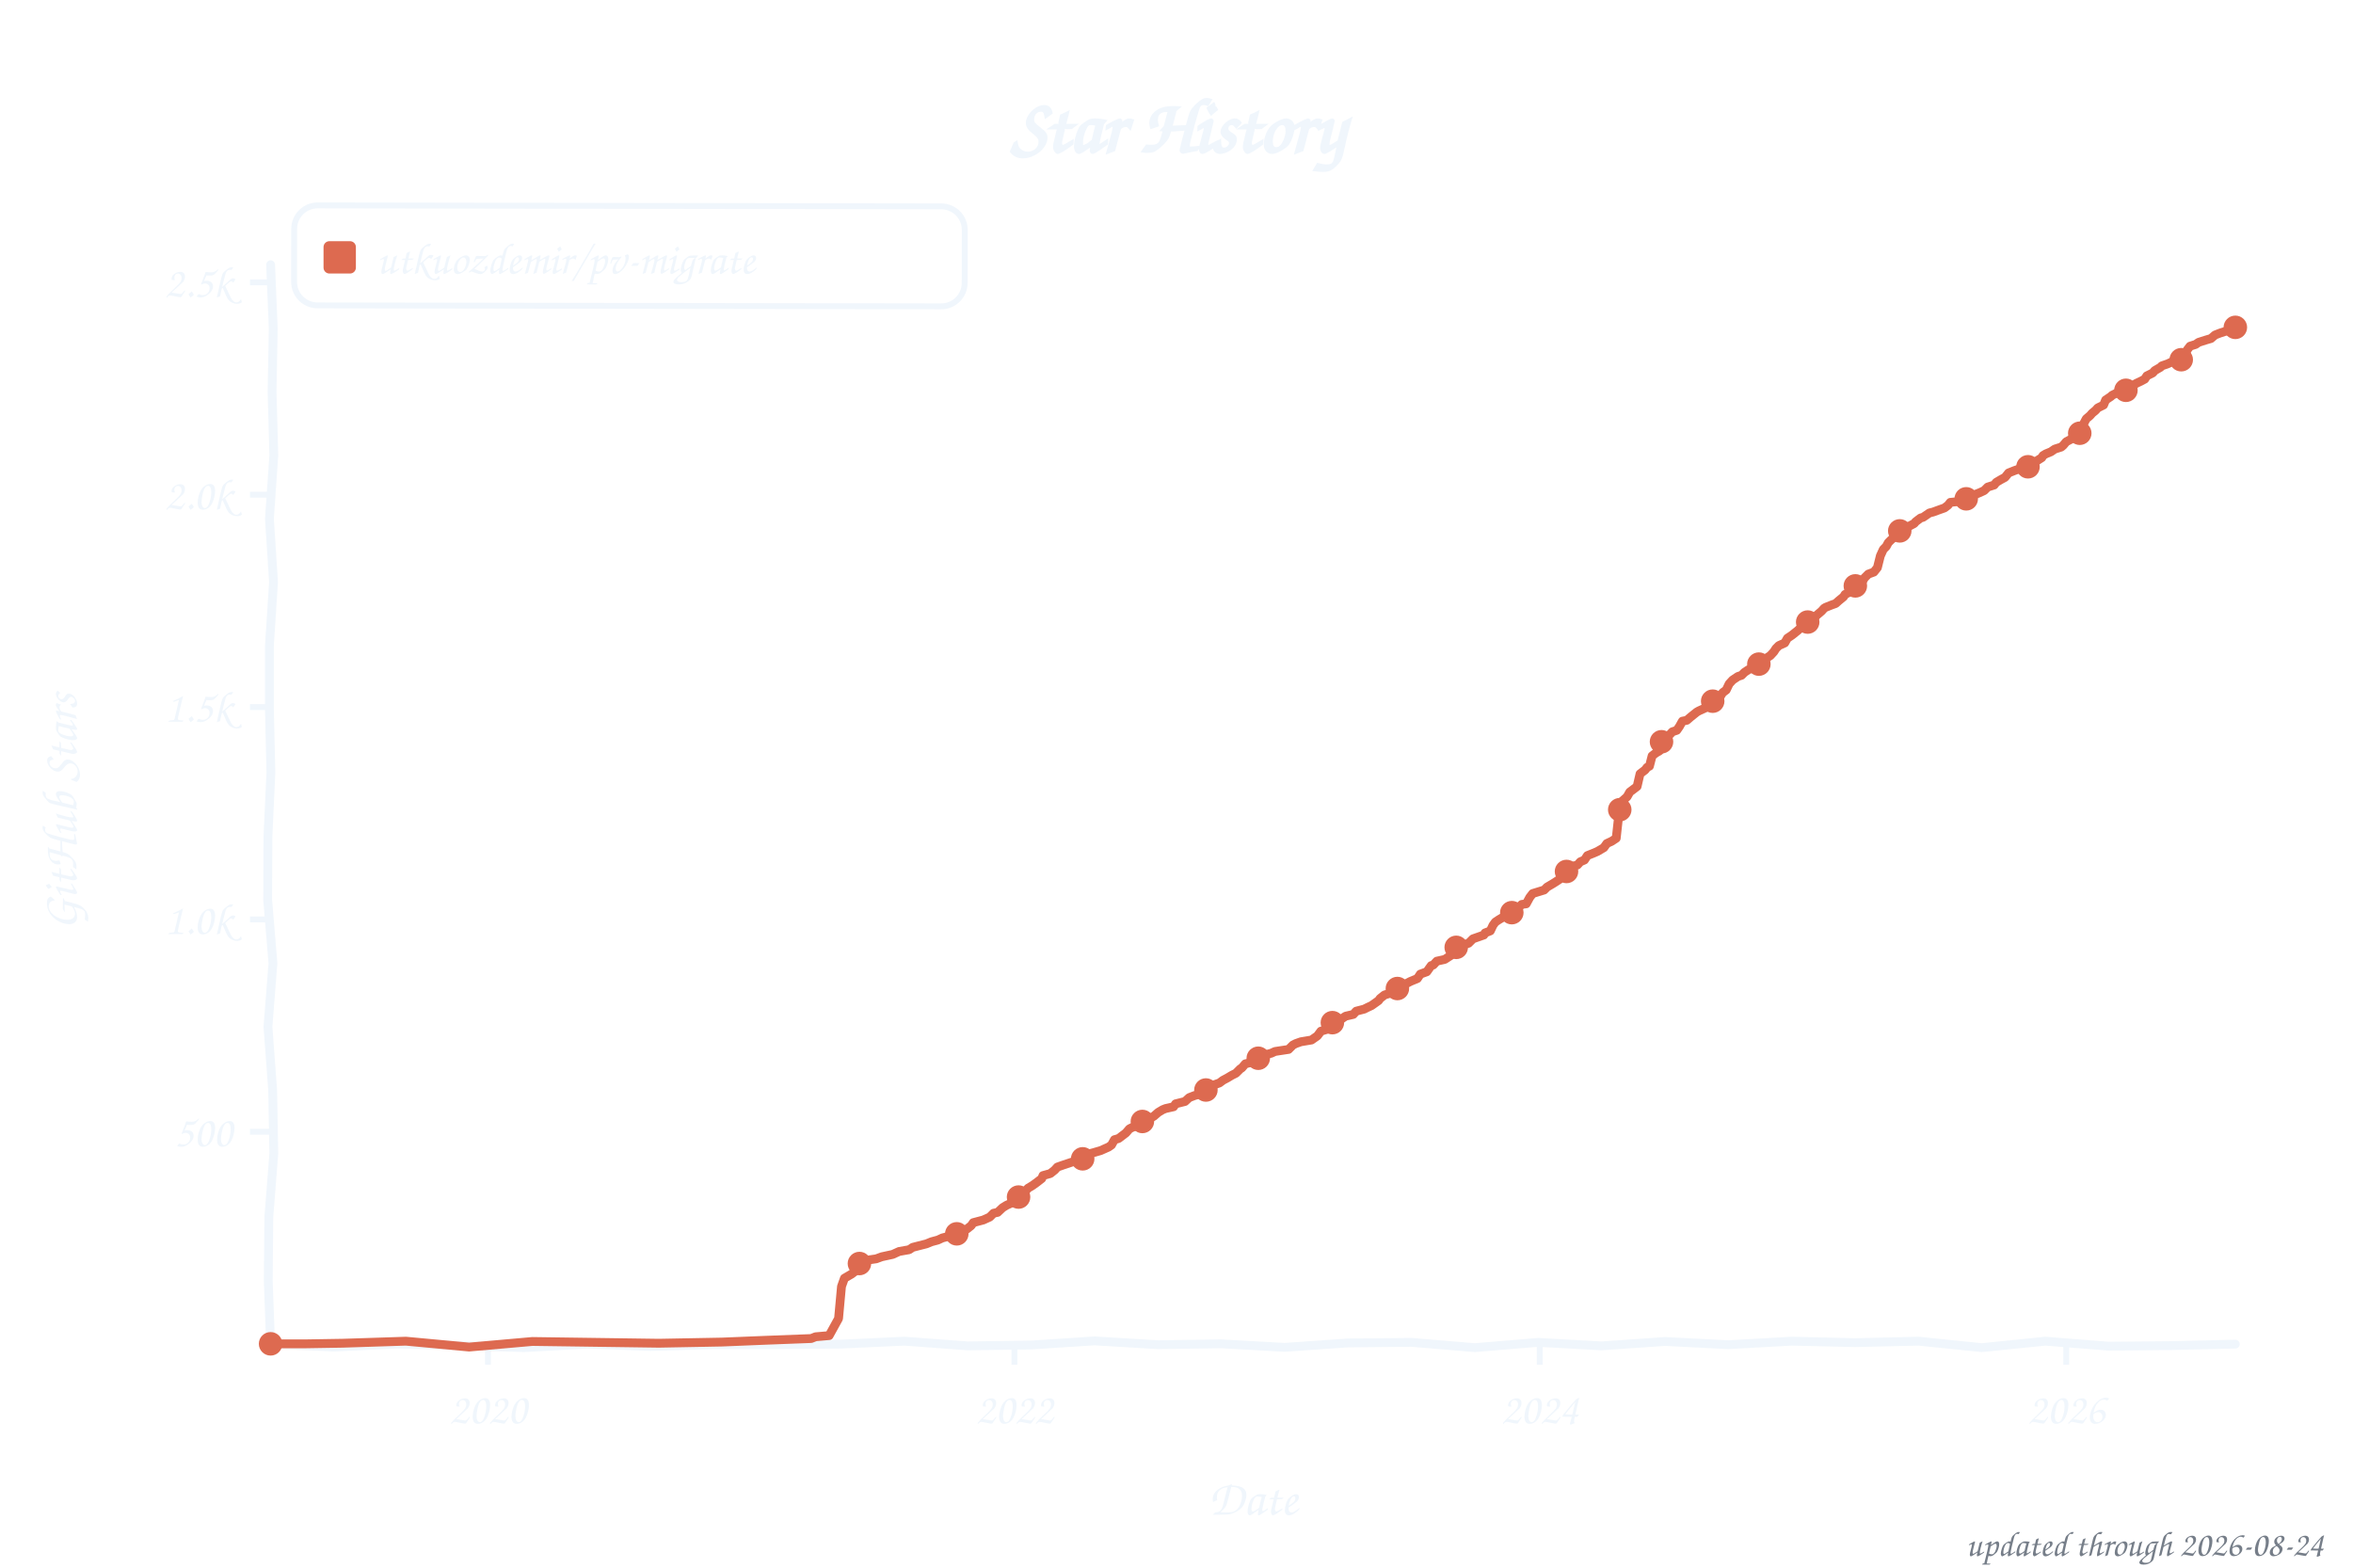
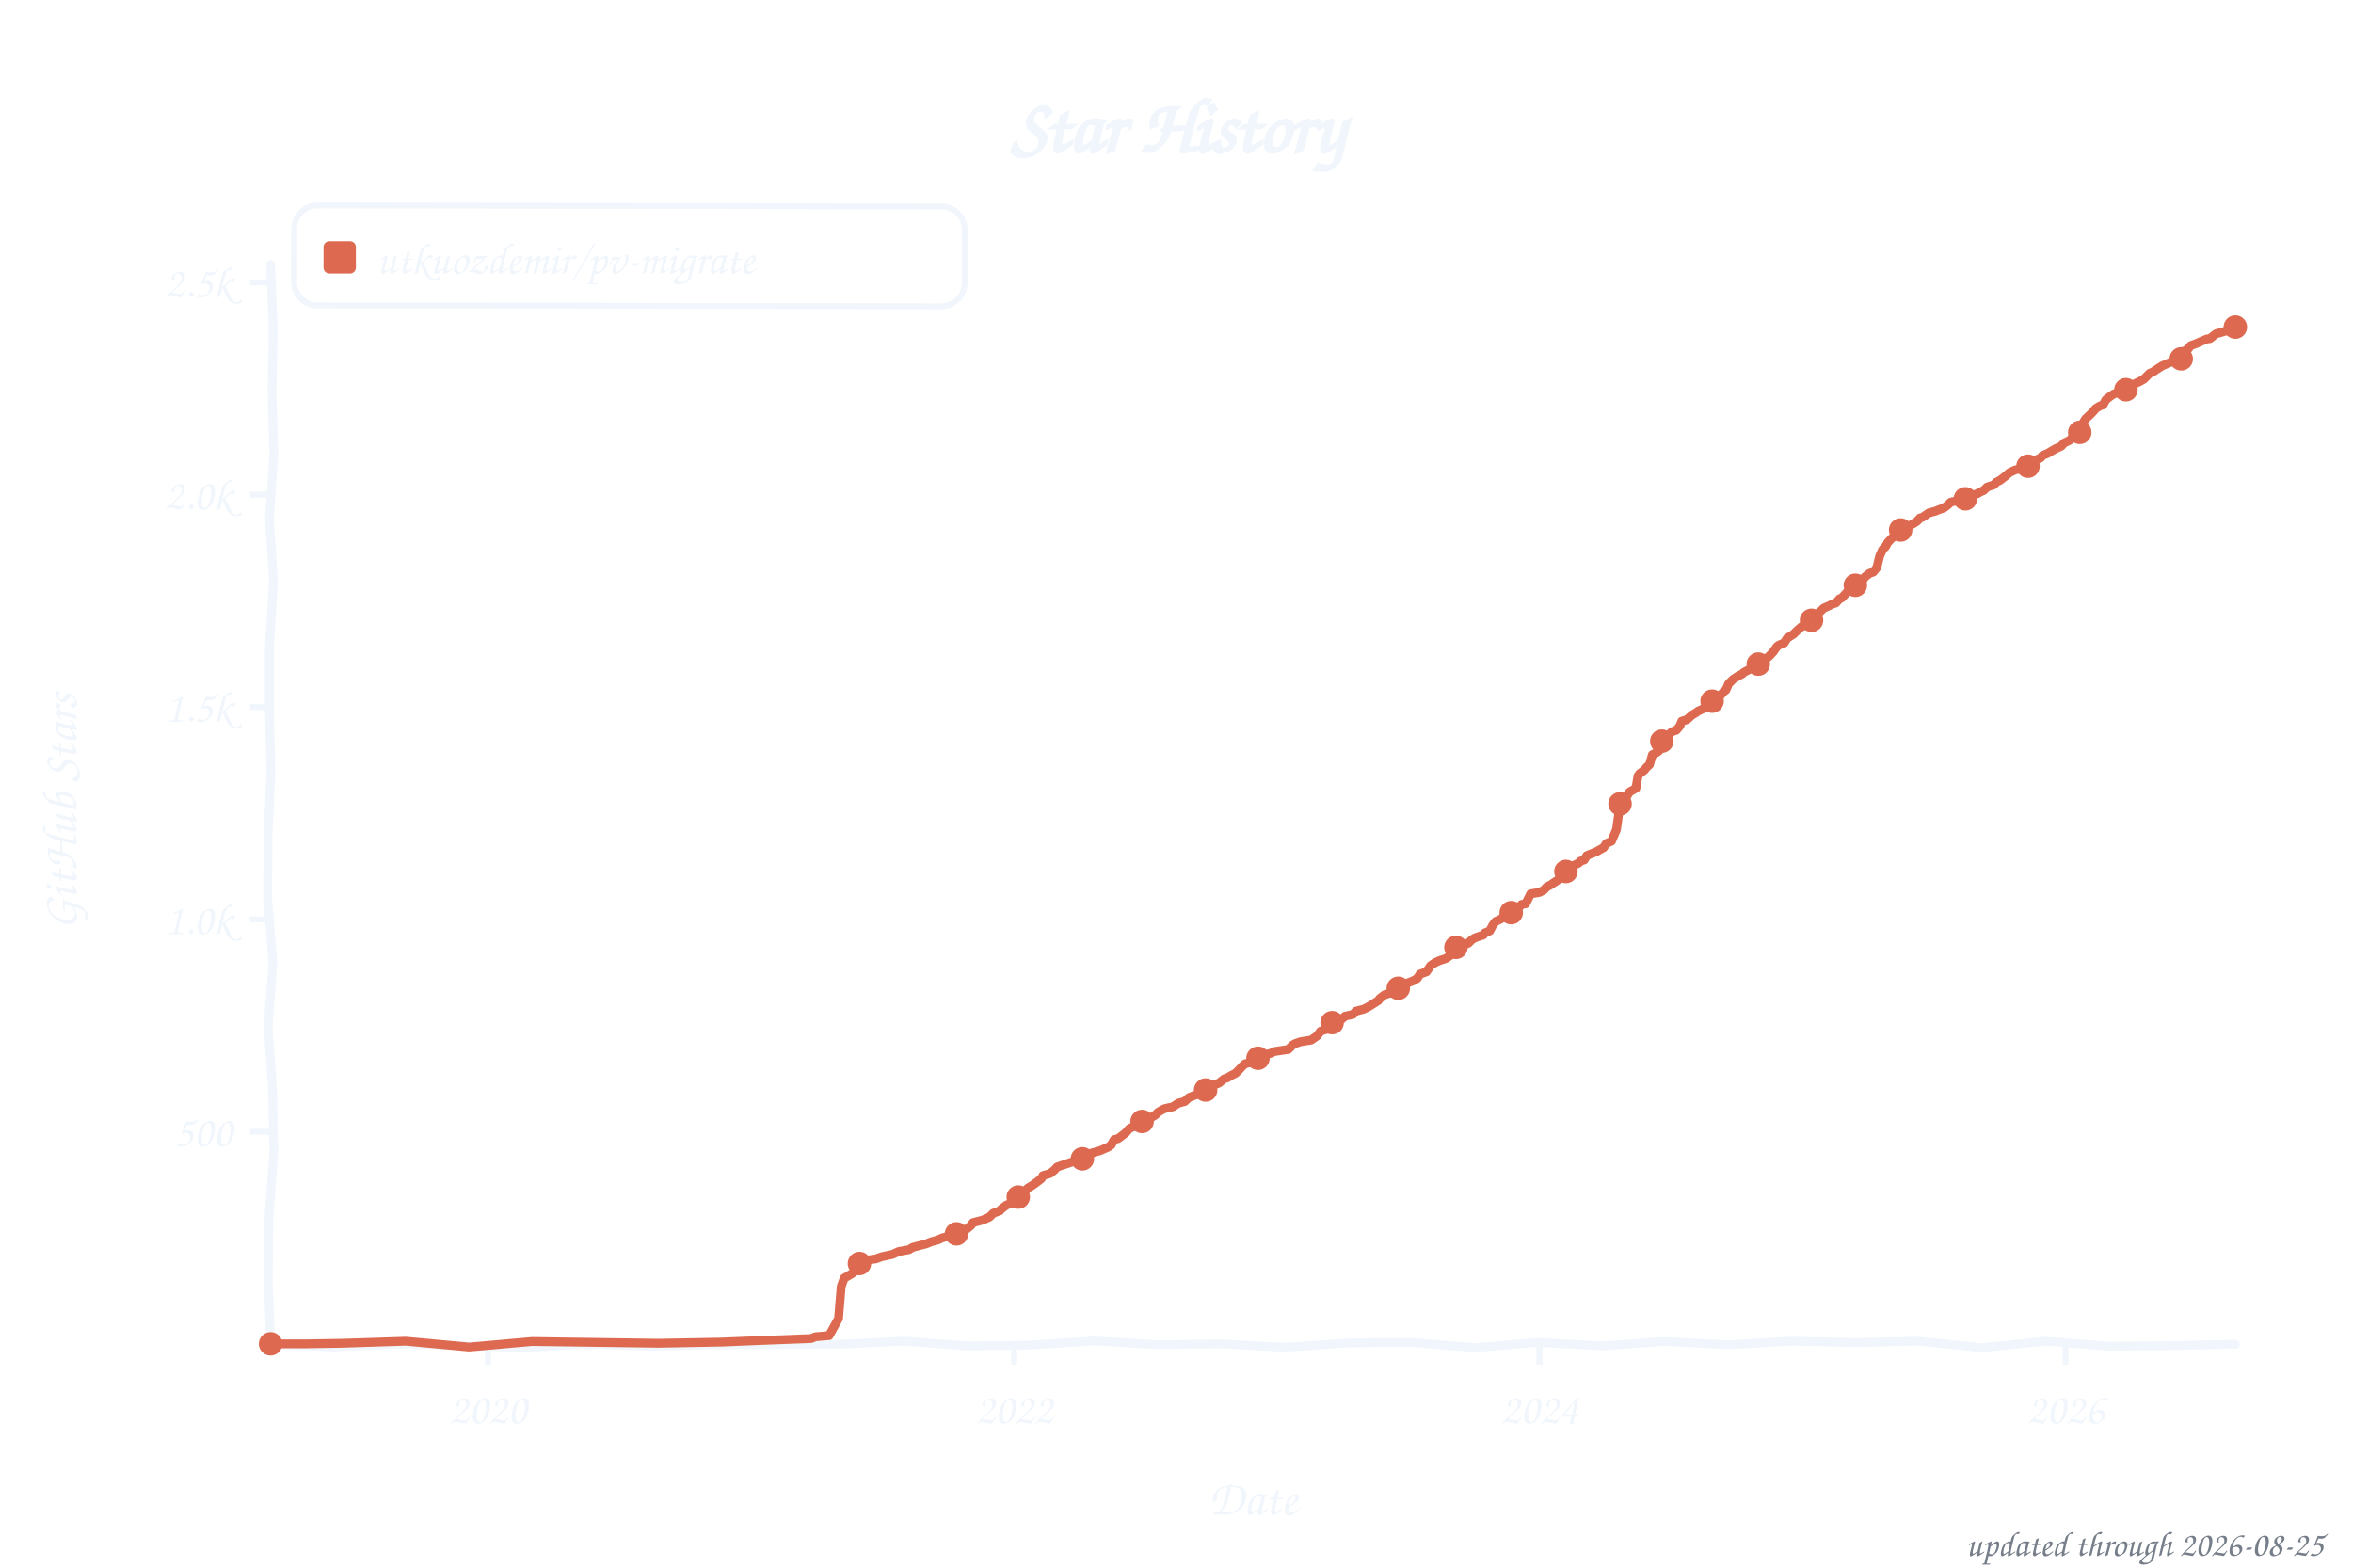
<svg xmlns="http://www.w3.org/2000/svg" width="800" height="533" viewBox="0 0 800 533" role="img" aria-label="Star history of utkuozdemir/pv-migrate">
  <style>text{font-family:"Comic Sans MS","Chalkboard SE","Comic Neue","Marker Felt",cursive}</style>
  <text x="400" y="52" font-size="26" font-weight="bold" text-anchor="middle" fill="#f0f6fc">Star History</text>
  <rect x="100" y="70" width="228" height="34" rx="8" fill="none" stroke="#f0f6fc" stroke-width="2" transform="rotate(0.09 214 87)" />
  <rect x="110" y="82" width="11" height="11" rx="2" fill="#dd6a50" />
  <text x="128" y="93" font-size="15" fill="#f0f6fc" textLength="189" lengthAdjust="spacingAndGlyphs">utkuozdemir/pv-migrate</text>
  <line x1="85" y1="384.8" x2="92" y2="384.8" stroke="#f0f6fc" stroke-width="2" />
  <text x="79" y="389.8" font-size="15" text-anchor="end" fill="#f0f6fc">500</text>
  <line x1="85" y1="312.6" x2="92" y2="312.6" stroke="#f0f6fc" stroke-width="2" />
  <text x="79" y="317.6" font-size="15" text-anchor="end" fill="#f0f6fc">1.0k</text>
  <line x1="85" y1="240.4" x2="92" y2="240.4" stroke="#f0f6fc" stroke-width="2" />
  <text x="79" y="245.4" font-size="15" text-anchor="end" fill="#f0f6fc">1.5k</text>
  <line x1="85" y1="168.2" x2="92" y2="168.2" stroke="#f0f6fc" stroke-width="2" />
  <text x="79" y="173.2" font-size="15" text-anchor="end" fill="#f0f6fc">2.0k</text>
  <line x1="85" y1="96.0" x2="92" y2="96.0" stroke="#f0f6fc" stroke-width="2" />
  <text x="79" y="101.0" font-size="15" text-anchor="end" fill="#f0f6fc">2.5k</text>
  <line x1="165.9" y1="457" x2="165.9" y2="464" stroke="#f0f6fc" stroke-width="2" />
  <text x="165.9" y="484" font-size="15" text-anchor="middle" fill="#f0f6fc">2020</text>
-   <line x1="344.9" y1="457" x2="344.9" y2="464" stroke="#f0f6fc" stroke-width="2" />
-   <text x="344.9" y="484" font-size="15" text-anchor="middle" fill="#f0f6fc">2022</text>
-   <line x1="523.5" y1="457" x2="523.5" y2="464" stroke="#f0f6fc" stroke-width="2" />
-   <text x="523.5" y="484" font-size="15" text-anchor="middle" fill="#f0f6fc">2024</text>
-   <line x1="702.5" y1="457" x2="702.5" y2="464" stroke="#f0f6fc" stroke-width="2" />
-   <text x="702.5" y="484" font-size="15" text-anchor="middle" fill="#f0f6fc">2026</text>
+   <line x1="344.8" y1="457" x2="344.8" y2="464" stroke="#f0f6fc" stroke-width="2" />
+   <text x="344.8" y="484" font-size="15" text-anchor="middle" fill="#f0f6fc">2022</text>
+   <line x1="523.4" y1="457" x2="523.4" y2="464" stroke="#f0f6fc" stroke-width="2" />
+   <text x="523.4" y="484" font-size="15" text-anchor="middle" fill="#f0f6fc">2024</text>
+   <line x1="702.3" y1="457" x2="702.3" y2="464" stroke="#f0f6fc" stroke-width="2" />
+   <text x="702.3" y="484" font-size="15" text-anchor="middle" fill="#f0f6fc">2026</text>
  <text x="426" y="515" font-size="17" text-anchor="middle" fill="#f0f6fc">Date</text>
  <text x="26" y="276" font-size="17" text-anchor="middle" fill="#f0f6fc" transform="rotate(-90 26 276)">GitHub Stars</text>
  <path d="M 92.0,90.0 L 92.9,111.6 L 92.5,133.2 L 93.1,154.8 L 91.6,176.4 L 93.0,197.9 L 91.6,219.5 L 91.6,241.1 L 92.1,262.7 L 91.1,284.3 L 91.0,305.9 L 92.8,327.5 L 91.1,349.1 L 92.7,370.6 L 93.1,392.2 L 91.4,413.8 L 91.2,435.4 L 92.0,457.0 L 113.5,458.0 L 135.1,457.0 L 156.6,457.5 L 178.2,458.2 L 199.7,457.0 L 221.3,457.8 L 242.8,457.2 L 264.4,457.2 L 285.9,457.0 L 307.5,456.0 L 329.0,457.6 L 350.6,457.3 L 372.1,455.9 L 393.7,457.2 L 415.2,456.9 L 436.8,458.1 L 458.3,456.6 L 479.9,456.4 L 501.4,458.2 L 523.0,456.4 L 544.5,457.6 L 566.1,456.1 L 587.6,457.2 L 609.2,456.0 L 630.7,456.5 L 652.3,456.0 L 673.8,458.2 L 695.4,456.0 L 716.9,457.7 L 738.5,457.5 L 760.0,457.0" fill="none" stroke="#f0f6fc" stroke-width="3" stroke-linecap="round" stroke-linejoin="round" />
-   <path d="M 92.0,456.9 L 104.2,456.9 L 116.5,456.7 L 138.0,456.0 L 159.5,458.0 L 181.0,456.1 L 202.5,456.4 L 224.0,456.7 L 245.5,456.3 L 260.2,455.7 L 275.8,455.1 L 277.3,454.5 L 281.9,454.1 L 285.1,448.3 L 286.1,437.4 L 287.1,434.6 L 288.8,433.6 L 289.5,433.2 L 291.2,431.9 L 291.7,430.0 L 293.7,429.3 L 295.2,428.4 L 297.9,428.0 L 299.8,427.3 L 303.5,426.5 L 305.7,425.5 L 309.1,424.9 L 310.3,424.1 L 315.0,422.9 L 316.7,422.2 L 318.9,421.6 L 320.4,420.9 L 325.0,419.7 L 326.5,418.9 L 328.7,417.9 L 330.2,416.7 L 330.9,415.7 L 334.3,414.8 L 336.5,413.8 L 337.8,412.5 L 339.2,412.2 L 340.9,410.6 L 342.2,409.8 L 344.4,408.8 L 345.6,408.0 L 346.3,407.0 L 348.3,405.4 L 349.5,404.0 L 351.0,403.1 L 352.4,402.1 L 354.2,400.7 L 354.6,399.7 L 357.1,399.0 L 358.6,397.8 L 359.5,396.8 L 361.5,396.1 L 364.2,395.2 L 368.1,394.0 L 369.1,393.8 L 370.3,392.3 L 371.8,391.9 L 374.2,391.2 L 376.9,390.0 L 377.9,389.3 L 378.9,387.5 L 380.3,387.1 L 382.8,385.2 L 384.0,383.8 L 384.8,383.4 L 386.2,382.8 L 387.9,381.6 L 389.2,380.9 L 391.6,379.9 L 392.3,379.5 L 393.8,378.2 L 395.3,377.3 L 396.3,376.9 L 399.0,376.3 L 399.7,375.3 L 402.9,374.5 L 404.3,373.2 L 406.1,372.5 L 407.5,372.1 L 410.0,370.6 L 411.4,370.1 L 412.9,368.8 L 414.6,368.2 L 415.8,367.3 L 417.3,366.5 L 418.8,365.6 L 420.2,364.9 L 421.7,363.4 L 422.2,363.1 L 423.4,361.7 L 426.4,361.0 L 427.1,360.1 L 427.8,359.8 L 429.8,358.7 L 432.2,358.1 L 433.5,357.5 L 438.1,356.8 L 439.6,355.3 L 440.6,354.8 L 442.3,354.2 L 445.9,353.6 L 447.9,352.2 L 449.1,350.6 L 452.1,349.7 L 452.6,348.3 L 453.5,347.1 L 455.7,346.7 L 457.5,345.5 L 460.1,344.9 L 461.1,343.8 L 463.8,343.1 L 465.0,342.5 L 466.3,341.9 L 468.7,340.2 L 469.2,339.5 L 470.7,338.3 L 473.6,337.4 L 474.3,336.6 L 476.5,335.0 L 478.0,334.5 L 479.5,333.7 L 481.9,332.7 L 482.9,331.2 L 485.1,330.4 L 486.6,328.3 L 487.3,328.1 L 488.5,326.8 L 491.2,326.2 L 493.2,324.9 L 493.9,322.7 L 494.9,322.4 L 496.4,321.6 L 499.3,320.7 L 500.3,319.7 L 500.8,319.2 L 504.5,317.9 L 504.9,317.2 L 506.7,316.5 L 507.6,314.6 L 508.4,313.5 L 509.6,312.7 L 511.8,311.4 L 513.3,310.9 L 515.0,310.0 L 515.5,309.3 L 517.4,307.5 L 518.9,307.3 L 520.1,305.1 L 521.1,303.8 L 525.0,302.6 L 526.0,301.6 L 527.7,300.6 L 528.2,300.3 L 530.2,299.0 L 530.6,298.2 L 532.6,296.3 L 533.8,295.7 L 534.8,294.5 L 536.3,294.1 L 537.3,293.0 L 538.7,292.4 L 539.7,290.9 L 541.7,290.1 L 543.1,289.5 L 545.3,288.2 L 546.3,286.8 L 548.0,286.0 L 549.5,285.0 L 550.5,275.9 L 551.4,272.5 L 553.2,270.9 L 554.1,269.3 L 554.9,268.7 L 556.6,267.4 L 557.6,263.1 L 559.3,261.8 L 560.0,260.9 L 560.8,260.5 L 561.7,257.0 L 563.0,256.0 L 564.2,255.3 L 564.9,252.2 L 566.6,250.9 L 568.6,248.8 L 570.1,248.3 L 571.0,247.0 L 572.0,245.2 L 573.5,244.9 L 574.9,243.7 L 576.9,242.1 L 577.6,241.7 L 579.8,240.7 L 580.3,240.3 L 581.6,239.7 L 582.5,238.2 L 583.5,237.5 L 585.0,236.6 L 585.7,235.5 L 586.9,234.6 L 587.9,232.5 L 589.1,231.2 L 590.9,230.0 L 592.1,229.6 L 593.1,228.6 L 594.3,227.8 L 596.2,226.8 L 597.2,226.1 L 598.9,225.4 L 599.9,224.2 L 601.9,222.9 L 603.1,221.6 L 603.8,220.5 L 604.8,219.5 L 606.8,218.6 L 607.7,217.0 L 609.2,216.0 L 611.2,214.4 L 612.6,213.1 L 613.6,212.7 L 614.6,211.5 L 616.6,210.2 L 618.0,208.9 L 619.3,207.8 L 620.2,206.8 L 620.7,206.5 L 622.7,205.7 L 624.1,205.2 L 625.1,204.3 L 626.8,202.9 L 627.3,202.1 L 628.3,201.6 L 630.5,199.7 L 631.0,199.0 L 633.0,198.1 L 633.9,196.5 L 635.2,195.2 L 637.1,194.5 L 638.3,193.0 L 639.3,189.0 L 640.3,186.8 L 641.3,185.8 L 642.0,184.5 L 642.8,183.7 L 644.0,182.6 L 645.4,180.8 L 647.2,179.9 L 649.1,178.9 L 650.8,178.0 L 651.3,177.4 L 653.0,176.1 L 653.8,175.9 L 656.0,174.4 L 657.2,174.1 L 659.4,173.3 L 661.1,172.7 L 662.3,171.8 L 663.1,170.8 L 667.2,170.4 L 669.9,168.6 L 671.1,168.3 L 673.1,167.5 L 674.6,166.8 L 675.8,165.6 L 678.0,164.9 L 678.7,164.0 L 680.4,163.0 L 681.7,162.3 L 682.9,160.8 L 684.9,160.0 L 686.6,159.4 L 689.5,158.7 L 690.7,157.8 L 691.7,157.2 L 694.2,155.6 L 694.6,154.9 L 695.6,154.3 L 697.3,153.6 L 698.6,152.7 L 700.8,152.0 L 701.5,151.4 L 702.5,150.2 L 704.2,149.3 L 705.9,147.8 L 707.6,146.8 L 708.1,144.7 L 709.3,142.4 L 710.6,141.3 L 711.3,140.5 L 712.5,139.5 L 713.2,138.7 L 715.2,137.7 L 715.9,136.0 L 717.7,134.8 L 718.1,134.4 L 719.9,133.5 L 722.5,132.8 L 723.5,131.8 L 725.2,131.2 L 726.2,130.4 L 727.9,129.6 L 729.2,128.9 L 729.9,127.8 L 731.9,126.8 L 732.6,126.0 L 734.5,124.9 L 735.0,124.4 L 737.0,123.7 L 738.7,122.9 L 741.2,122.4 L 742.6,121.7 L 743.6,119.0 L 744.6,117.7 L 746.5,117.1 L 747.5,116.4 L 750.0,115.6 L 751.7,115.1 L 753.1,113.9 L 754.9,113.2 L 757.1,112.5 L 758.0,112.3 L 759.5,111.5 L 760.0,111.3" fill="none" stroke="#dd6a50" stroke-width="3" stroke-linecap="round" stroke-linejoin="round" />
+   <path d="M 92.0,456.9 L 104.2,456.9 L 116.5,456.7 L 138.0,456.0 L 159.5,458.0 L 180.9,456.1 L 202.4,456.4 L 223.9,456.7 L 245.4,456.3 L 260.1,455.7 L 275.8,455.1 L 277.2,454.5 L 281.9,454.1 L 285.1,448.3 L 286.0,437.4 L 287.0,434.6 L 288.7,433.6 L 289.7,433.0 L 291.2,431.9 L 291.7,430.0 L 293.6,429.3 L 295.1,428.4 L 297.8,428.0 L 299.7,427.3 L 303.4,426.5 L 305.6,425.5 L 309.0,424.9 L 310.3,424.1 L 314.9,422.9 L 316.6,422.2 L 318.8,421.6 L 320.3,420.9 L 324.9,419.7 L 326.4,418.9 L 328.6,417.9 L 330.1,416.7 L 330.8,415.7 L 334.2,414.8 L 336.4,413.8 L 337.7,412.5 L 339.9,411.7 L 340.4,411.1 L 342.1,409.8 L 344.3,408.8 L 345.5,408.0 L 346.2,407.0 L 348.2,405.4 L 349.4,404.0 L 350.9,403.1 L 352.3,402.1 L 354.1,400.7 L 354.6,399.7 L 357.0,399.0 L 358.5,397.8 L 359.4,396.8 L 361.4,396.1 L 364.1,395.2 L 368.0,394.0 L 369.0,393.8 L 370.2,392.3 L 371.7,391.9 L 374.1,391.2 L 376.8,390.0 L 377.8,389.3 L 378.8,387.5 L 380.2,387.1 L 382.7,385.2 L 383.9,383.8 L 384.6,383.4 L 386.1,382.8 L 387.8,381.6 L 389.1,380.9 L 391.5,379.9 L 392.7,379.2 L 393.7,378.2 L 395.2,377.3 L 396.1,376.9 L 398.8,376.3 L 400.6,375.1 L 402.8,374.5 L 404.2,373.2 L 405.9,372.5 L 407.6,371.9 L 409.9,370.6 L 411.3,370.1 L 412.3,369.1 L 414.5,368.2 L 416.2,366.8 L 417.2,366.5 L 418.7,365.6 L 420.1,364.9 L 421.6,363.4 L 422.3,362.6 L 423.3,361.7 L 426.2,361.0 L 427.0,360.1 L 428.2,359.5 L 429.7,358.7 L 432.1,358.1 L 433.3,357.5 L 438.0,356.8 L 439.5,355.3 L 440.4,354.8 L 442.1,354.2 L 445.8,353.6 L 447.8,352.2 L 449.0,350.6 L 451.9,349.7 L 452.4,348.3 L 453.6,347.0 L 456.3,346.4 L 457.3,345.5 L 460.0,344.9 L 461.0,343.8 L 463.7,343.1 L 465.6,342.1 L 466.4,341.6 L 468.6,340.2 L 469.1,339.5 L 470.8,338.2 L 473.5,337.4 L 474.2,336.6 L 476.4,335.0 L 477.9,334.5 L 480.6,333.4 L 481.8,332.7 L 482.8,331.2 L 485.0,330.4 L 486.4,328.3 L 487.9,327.3 L 489.4,326.6 L 491.6,325.9 L 493.0,324.9 L 493.8,322.7 L 495.5,321.8 L 497.2,321.4 L 499.2,320.7 L 500.4,319.5 L 501.6,318.8 L 504.3,317.9 L 504.8,317.2 L 506.5,316.5 L 507.5,314.6 L 508.5,313.3 L 510.2,312.5 L 511.6,311.4 L 513.1,310.9 L 514.8,310.0 L 516.3,308.7 L 517.3,307.5 L 518.7,307.3 L 520.4,303.9 L 523.4,303.4 L 524.9,302.6 L 525.8,301.6 L 527.3,300.8 L 528.0,300.3 L 530.0,299.0 L 531.0,297.9 L 532.4,296.3 L 533.7,295.7 L 534.6,294.5 L 536.8,293.4 L 537.3,292.8 L 538.6,292.4 L 539.5,290.9 L 542.7,289.6 L 543.9,288.9 L 545.2,288.2 L 546.1,286.8 L 547.9,286.0 L 549.6,282.0 L 550.8,273.3 L 551.8,271.9 L 553.0,270.9 L 554.0,269.3 L 556.2,268.0 L 556.9,263.8 L 557.4,263.1 L 559.1,261.8 L 559.8,260.9 L 560.8,260.0 L 561.8,256.6 L 563.5,255.7 L 564.0,255.3 L 565.0,252.0 L 566.5,250.9 L 568.4,248.8 L 569.9,248.3 L 571.1,246.9 L 571.8,245.2 L 573.5,244.7 L 575.3,243.1 L 576.5,242.4 L 577.5,241.7 L 579.7,240.7 L 580.9,240.0 L 581.4,239.7 L 582.4,238.2 L 584.1,237.1 L 584.8,236.6 L 586.0,235.2 L 586.8,234.6 L 587.7,232.5 L 589.2,231.0 L 590.7,230.0 L 592.4,229.1 L 592.9,228.6 L 594.6,227.7 L 596.1,226.8 L 597.0,226.1 L 599.0,225.1 L 601.0,223.5 L 601.7,222.9 L 602.9,221.6 L 604.1,219.9 L 604.9,219.3 L 606.6,218.6 L 607.6,217.0 L 609.8,215.6 L 611.0,214.4 L 612.5,213.1 L 613.4,212.7 L 614.4,211.5 L 617.1,209.2 L 617.8,208.9 L 619.3,207.5 L 620.0,206.8 L 622.0,205.9 L 623.2,205.3 L 624.2,205.0 L 625.4,203.6 L 626.2,203.3 L 627.4,202.0 L 628.6,200.7 L 629.6,200.3 L 630.8,199.0 L 632.8,198.1 L 634.0,196.2 L 635.7,194.9 L 636.9,194.5 L 638.1,193.0 L 639.1,189.0 L 640.1,186.8 L 641.1,185.8 L 641.8,184.5 L 643.0,183.2 L 644.3,182.1 L 645.2,180.8 L 647.0,179.9 L 648.9,178.9 L 650.6,178.0 L 651.8,177.2 L 652.8,176.1 L 653.6,175.9 L 655.8,174.4 L 658.0,173.8 L 659.2,173.3 L 660.9,172.7 L 662.1,171.8 L 663.3,170.7 L 667.5,169.9 L 669.7,168.6 L 672.2,167.9 L 673.4,167.2 L 674.4,166.8 L 675.6,165.6 L 677.8,164.9 L 678.8,163.9 L 680.0,163.3 L 681.7,162.0 L 683.2,160.7 L 685.1,159.8 L 687.8,159.2 L 689.3,158.7 L 690.8,157.7 L 692.2,156.4 L 693.9,155.6 L 694.4,154.9 L 696.1,154.2 L 697.8,153.2 L 698.8,152.6 L 700.8,151.7 L 701.8,150.6 L 703.7,149.7 L 704.7,148.6 L 706.9,147.3 L 707.4,146.8 L 708.4,143.5 L 709.1,142.4 L 710.3,141.3 L 711.6,140.0 L 712.5,138.9 L 714.0,138.0 L 715.0,137.7 L 716.0,135.9 L 717.4,134.8 L 718.6,134.0 L 720.8,133.1 L 722.3,132.8 L 723.3,131.8 L 725.3,131.1 L 726.0,130.4 L 727.7,129.6 L 728.9,128.9 L 730.9,126.9 L 731.9,126.5 L 732.8,125.9 L 734.3,124.9 L 735.3,124.3 L 737.0,123.6 L 738.5,122.9 L 741.4,122.3 L 743.1,119.1 L 743.9,118.7 L 744.8,117.5 L 746.5,116.9 L 748.3,116.1 L 750.2,115.3 L 751.4,115.1 L 753.4,113.5 L 756.6,112.6 L 757.6,112.5 L 758.3,111.9 L 759.3,111.5 L 760.0,111.2" fill="none" stroke="#dd6a50" stroke-width="3" stroke-linecap="round" stroke-linejoin="round" />
  <circle cx="92.0" cy="456.9" r="4" fill="#dd6a50" />
  <circle cx="292.2" cy="429.6" r="4" fill="#dd6a50" />
-   <circle cx="325.3" cy="419.5" r="4" fill="#dd6a50" />
-   <circle cx="346.3" cy="407.0" r="4" fill="#dd6a50" />
-   <circle cx="368.1" cy="394.0" r="4" fill="#dd6a50" />
-   <circle cx="388.4" cy="381.3" r="4" fill="#dd6a50" />
-   <circle cx="410.0" cy="370.6" r="4" fill="#dd6a50" />
-   <circle cx="427.8" cy="359.8" r="4" fill="#dd6a50" />
-   <circle cx="453.0" cy="347.7" r="4" fill="#dd6a50" />
-   <circle cx="475.1" cy="336.1" r="4" fill="#dd6a50" />
-   <circle cx="495.1" cy="322.1" r="4" fill="#dd6a50" />
-   <circle cx="514.0" cy="310.3" r="4" fill="#dd6a50" />
-   <circle cx="532.6" cy="296.3" r="4" fill="#dd6a50" />
-   <circle cx="550.7" cy="275.3" r="4" fill="#dd6a50" />
-   <circle cx="564.9" cy="252.2" r="4" fill="#dd6a50" />
-   <circle cx="582.3" cy="238.4" r="4" fill="#dd6a50" />
-   <circle cx="598.0" cy="225.8" r="4" fill="#dd6a50" />
-   <circle cx="614.6" cy="211.5" r="4" fill="#dd6a50" />
-   <circle cx="630.8" cy="199.2" r="4" fill="#dd6a50" />
-   <circle cx="645.9" cy="180.5" r="4" fill="#dd6a50" />
-   <circle cx="668.5" cy="169.6" r="4" fill="#dd6a50" />
-   <circle cx="689.5" cy="158.7" r="4" fill="#dd6a50" />
-   <circle cx="707.1" cy="147.3" r="4" fill="#dd6a50" />
-   <circle cx="722.8" cy="132.7" r="4" fill="#dd6a50" />
-   <circle cx="741.6" cy="122.3" r="4" fill="#dd6a50" />
-   <circle cx="760.0" cy="111.3" r="4" fill="#dd6a50" />
-   <text x="790" y="529" font-size="12" text-anchor="end" fill="#767e89">updated through 2026-08-24</text>
+   <circle cx="325.2" cy="419.5" r="4" fill="#dd6a50" />
+   <circle cx="346.2" cy="407.0" r="4" fill="#dd6a50" />
+   <circle cx="368.0" cy="394.0" r="4" fill="#dd6a50" />
+   <circle cx="388.3" cy="381.3" r="4" fill="#dd6a50" />
+   <circle cx="409.9" cy="370.6" r="4" fill="#dd6a50" />
+   <circle cx="427.7" cy="359.8" r="4" fill="#dd6a50" />
+   <circle cx="452.9" cy="347.7" r="4" fill="#dd6a50" />
+   <circle cx="475.4" cy="336.0" r="4" fill="#dd6a50" />
+   <circle cx="495.0" cy="322.1" r="4" fill="#dd6a50" />
+   <circle cx="513.8" cy="310.3" r="4" fill="#dd6a50" />
+   <circle cx="532.4" cy="296.3" r="4" fill="#dd6a50" />
+   <circle cx="550.8" cy="273.3" r="4" fill="#dd6a50" />
+   <circle cx="565.0" cy="252.0" r="4" fill="#dd6a50" />
+   <circle cx="582.1" cy="238.4" r="4" fill="#dd6a50" />
+   <circle cx="597.8" cy="225.8" r="4" fill="#dd6a50" />
+   <circle cx="615.9" cy="210.9" r="4" fill="#dd6a50" />
+   <circle cx="630.8" cy="199.0" r="4" fill="#dd6a50" />
+   <circle cx="646.2" cy="180.2" r="4" fill="#dd6a50" />
+   <circle cx="668.2" cy="169.6" r="4" fill="#dd6a50" />
+   <circle cx="689.5" cy="158.5" r="4" fill="#dd6a50" />
+   <circle cx="707.1" cy="147.0" r="4" fill="#dd6a50" />
+   <circle cx="722.8" cy="132.5" r="4" fill="#dd6a50" />
+   <circle cx="741.6" cy="122.0" r="4" fill="#dd6a50" />
+   <circle cx="760.0" cy="111.2" r="4" fill="#dd6a50" />
+   <text x="790" y="529" font-size="12" text-anchor="end" fill="#767e89">updated through 2026-08-25</text>
</svg>
